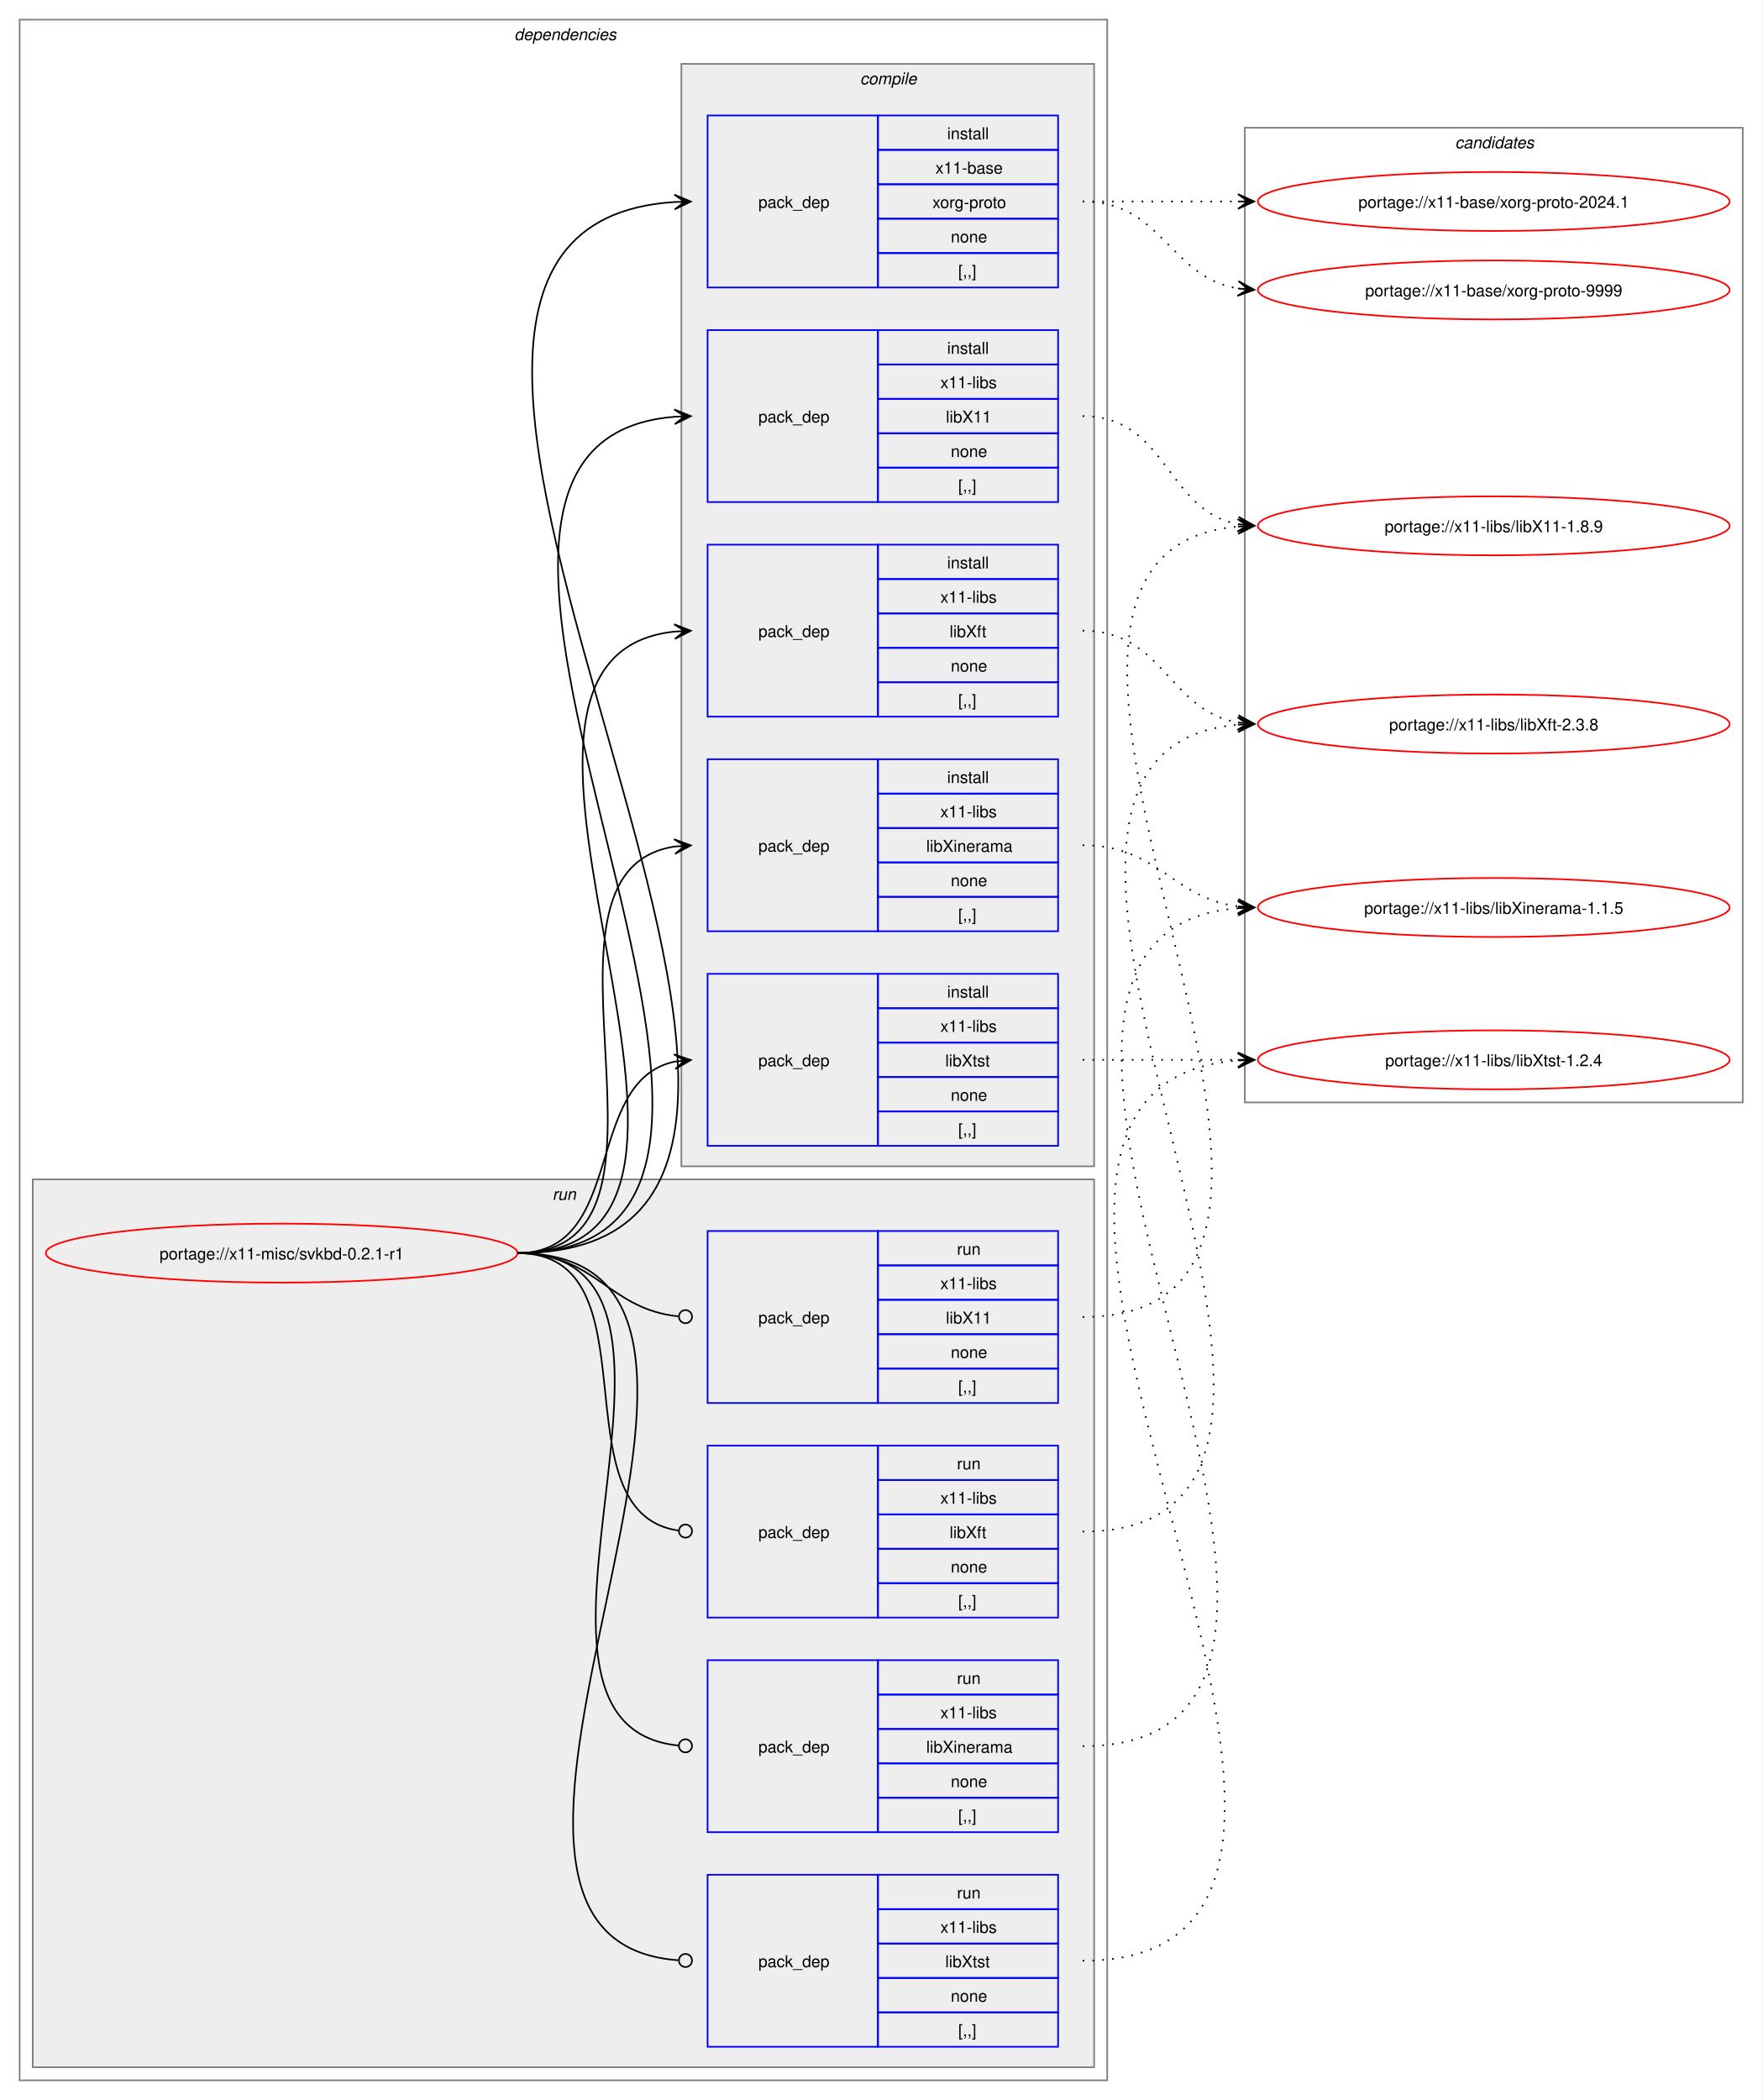
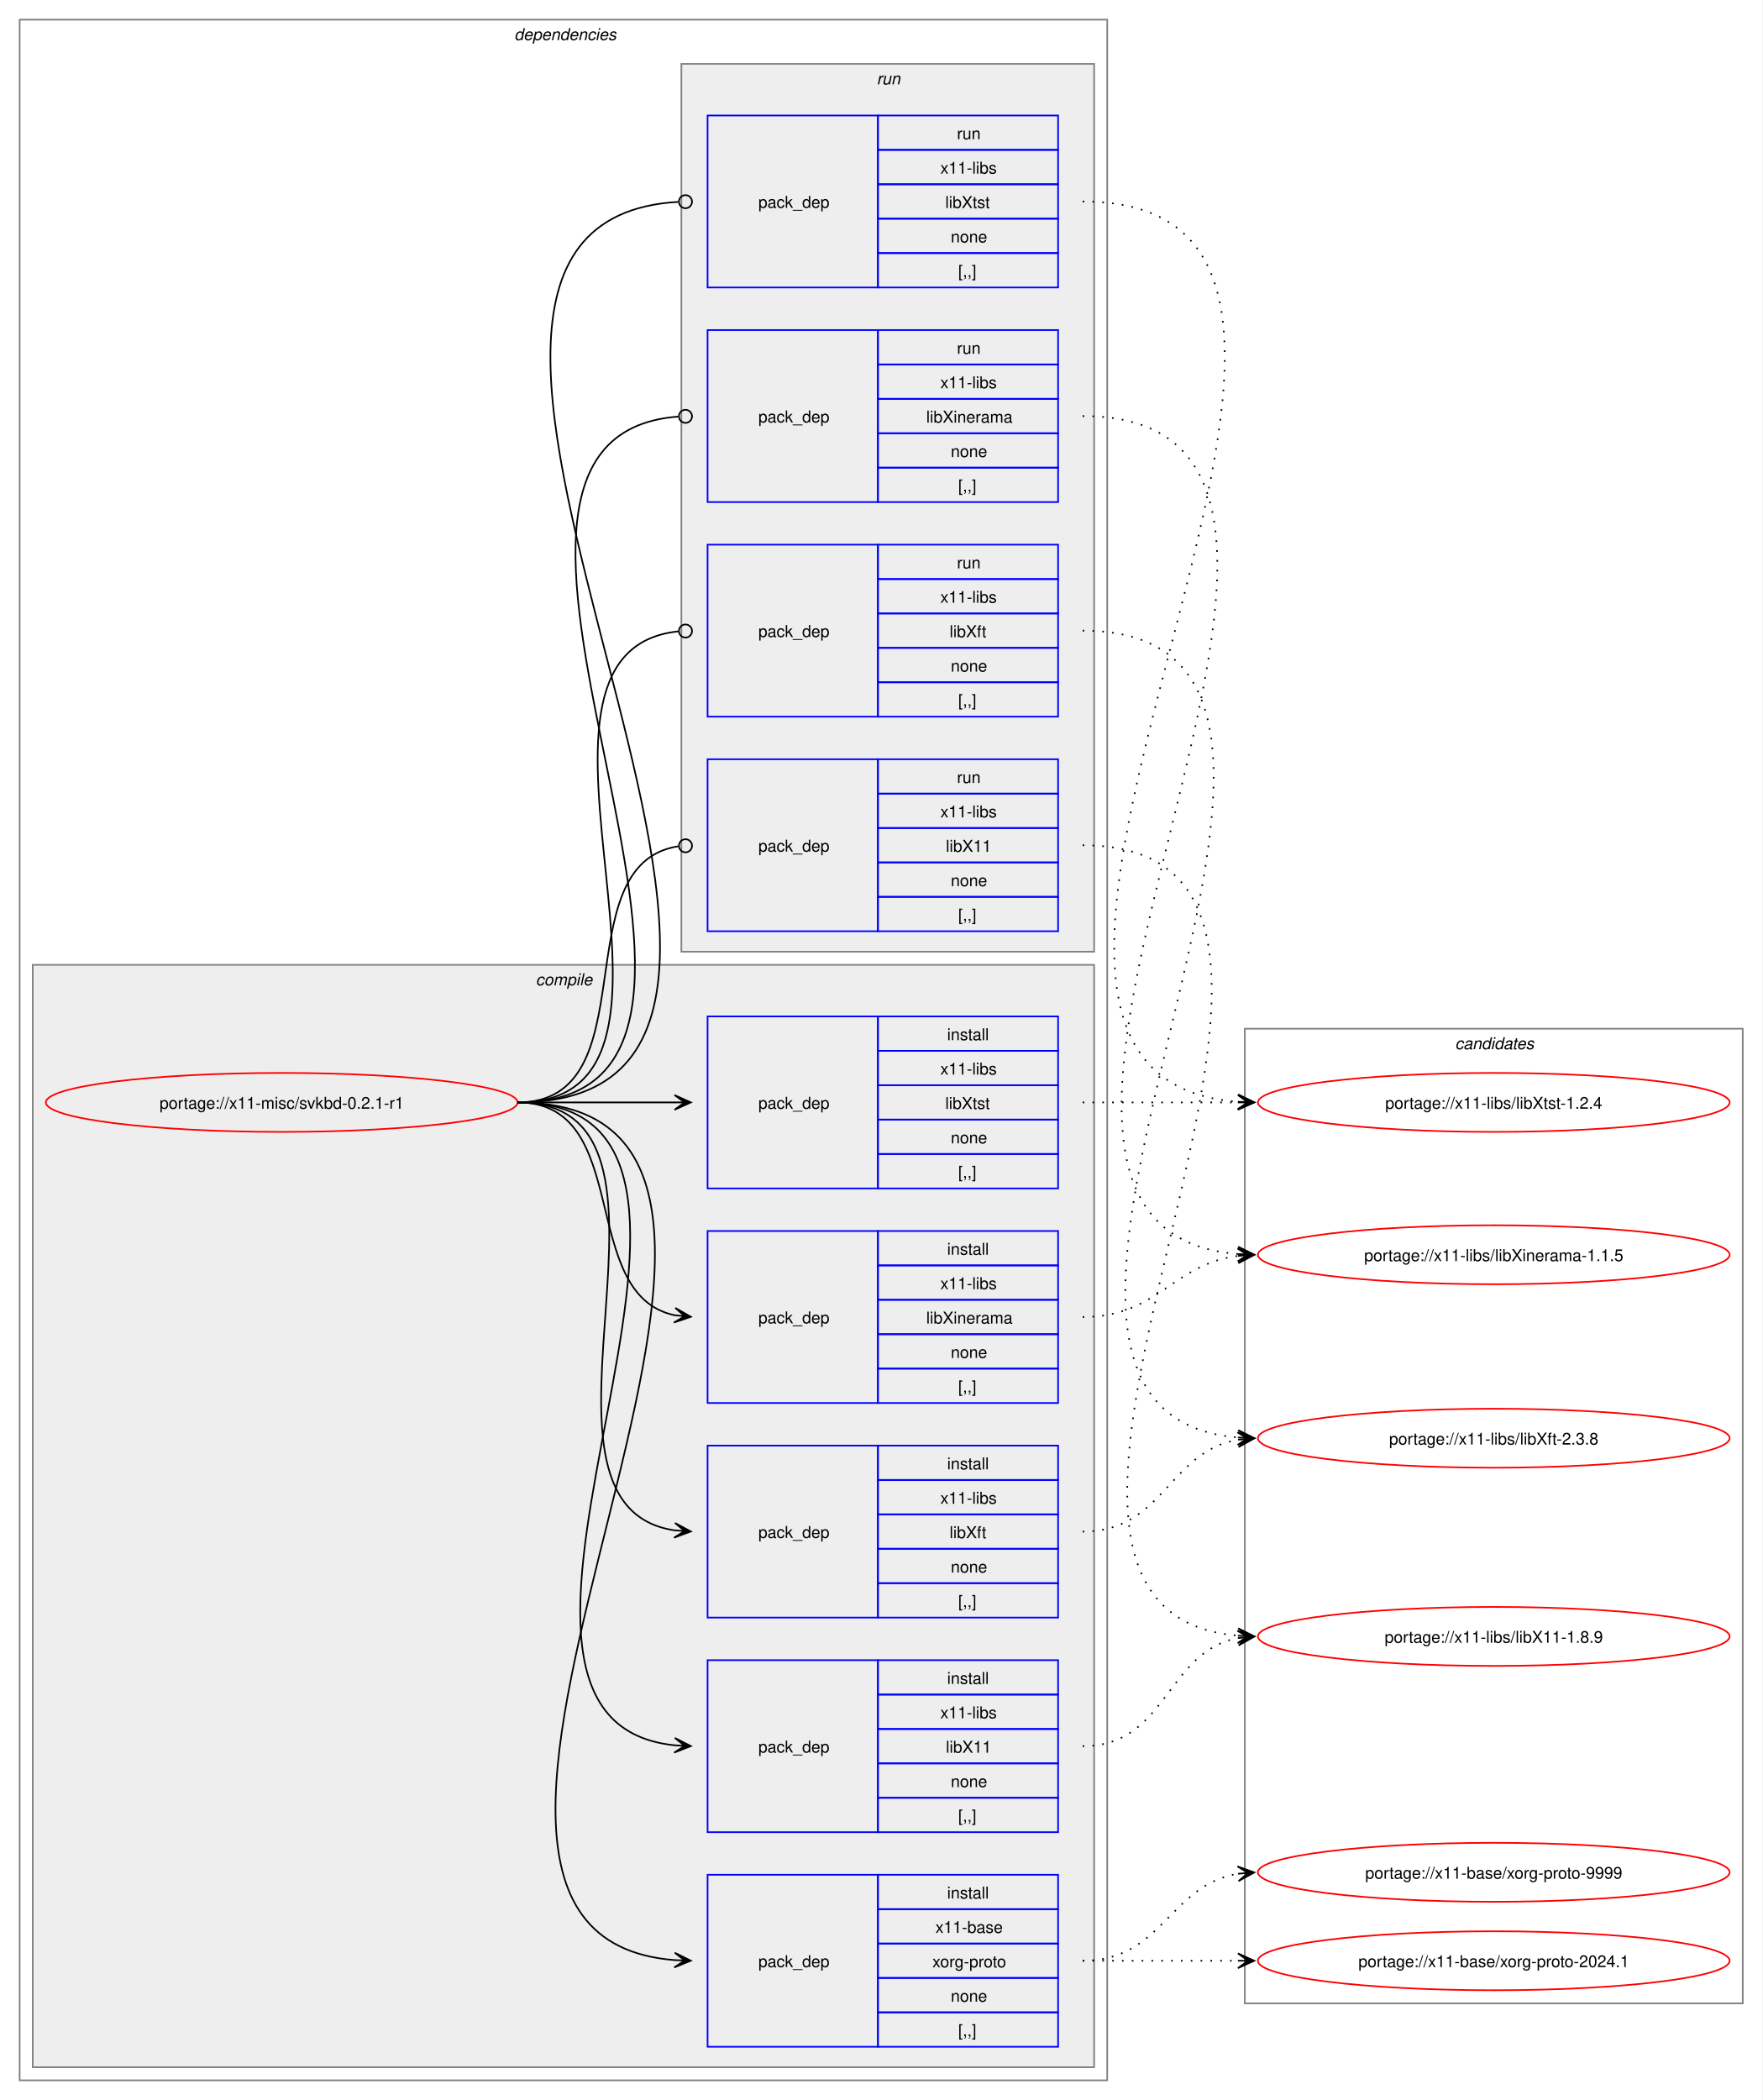
<svg xmlns="http://www.w3.org/2000/svg" xmlns:xlink="http://www.w3.org/1999/xlink" width="1076pt" height="1282pt" viewBox="0.00 0.00 1076.00 1282.00">
  <g id="graph0" class="graph" transform="scale(1 1) rotate(0) translate(4 1278)">
    <polygon fill="white" stroke="none" points="-4,4 -4,-1278 1072,-1278 1072,4 -4,4" />
    <g id="clust2" class="cluster">
      <polygon fill="none" stroke="gray" points="8,-8 8,-1266 672,-1266 672,-8 8,-8" />
      <text text-anchor="start" x="310" y="-1253.5" font-family="Helvetica,sans-Serif" font-style="italic" font-size="10.00">dependencies</text>
    </g>
+     <g id="clust3" class="cluster">
+       <polygon fill="#eeeeee" stroke="gray" points="16,-16 16,-689 664,-689 664,-16 16,-16" />
+       <text text-anchor="start" x="323.12" y="-676.5" font-family="Helvetica,sans-Serif" font-style="italic" font-size="10.00">compile</text>
+     </g>
    <g id="clust10" class="cluster">
-       <polygon fill="#eeeeee" stroke="gray" points="16,-16 16,-558 664,-558 664,-16 16,-16" />
-       <text text-anchor="start" x="333.25" y="-545.5" font-family="Helvetica,sans-Serif" font-style="italic" font-size="10.00">run</text>
-     </g>
-     <g id="clust3" class="cluster">
-       <polygon fill="#eeeeee" stroke="gray" points="412,-566 412,-1239 664,-1239 664,-566 412,-566" />
-       <text text-anchor="start" x="521.12" y="-1226.5" font-family="Helvetica,sans-Serif" font-style="italic" font-size="10.00">compile</text>
+       <polygon fill="#eeeeee" stroke="gray" points="412,-697 412,-1239 664,-1239 664,-697 412,-697" />
+       <text text-anchor="start" x="531.25" y="-1226.5" font-family="Helvetica,sans-Serif" font-style="italic" font-size="10.00">run</text>
    </g>
    <g id="clust15" class="cluster">
-       <polygon fill="none" stroke="gray" points="756,-605 756,-1200 1060,-1200 1060,-605 756,-605" />
-       <text text-anchor="start" x="884.38" y="-1187.5" font-family="Helvetica,sans-Serif" font-style="italic" font-size="10.00">candidates</text>
+       <polygon fill="none" stroke="gray" points="756,-55 756,-650 1060,-650 1060,-55 756,-55" />
+       <text text-anchor="start" x="884.38" y="-637.5" font-family="Helvetica,sans-Serif" font-style="italic" font-size="10.00">candidates</text>
    </g>
    <g id="node1" class="node">
      <g id="a_node1">
        <a xlink:href="../x11-misc/svkbd-0.2.1-r1.svg" xlink:title="portage://x11-misc/svkbd-0.2.1-r1">
-           <ellipse fill="none" stroke="red" cx="168" cy="-513" rx="144" ry="18" />
-           <text text-anchor="middle" x="168" y="-509.12" font-family="Helvetica,sans-Serif" font-size="10.00">portage://x11-misc/svkbd-0.2.1-r1</text>
+           <ellipse fill="none" stroke="red" cx="168" cy="-605" rx="144" ry="18" />
+           <text text-anchor="middle" x="168" y="-601.12" font-family="Helvetica,sans-Serif" font-size="10.00">portage://x11-misc/svkbd-0.2.1-r1</text>
        </a>
      </g>
    </g>
    <g id="node2" class="node">
-       <polygon fill="none" stroke="blue" points="428,-1102.5 428,-1207.5 532,-1207.5 532,-1102.5 428,-1102.5" />
-       <text text-anchor="start" x="459" y="-1151.12" font-family="Helvetica,sans-Serif" font-size="10.00">pack_dep</text>
-       <polygon fill="none" stroke="blue" points="532,-1186.5 532,-1207.5 642,-1207.5 642,-1186.5 532,-1186.5" />
-       <text text-anchor="start" x="574.25" y="-1193" font-family="Helvetica,sans-Serif" font-size="10.00">install</text>
-       <polygon fill="none" stroke="blue" points="532,-1165.5 532,-1186.5 642,-1186.5 642,-1165.5 532,-1165.5" />
-       <text text-anchor="start" x="567.12" y="-1172" font-family="Helvetica,sans-Serif" font-size="10.00">x11-base</text>
-       <polygon fill="none" stroke="blue" points="532,-1144.5 532,-1165.5 642,-1165.5 642,-1144.5 532,-1144.5" />
-       <text text-anchor="start" x="565.25" y="-1151" font-family="Helvetica,sans-Serif" font-size="10.00">xorg-proto</text>
-       <polygon fill="none" stroke="blue" points="532,-1123.5 532,-1144.5 642,-1144.5 642,-1123.5 532,-1123.5" />
-       <text text-anchor="start" x="576.5" y="-1130" font-family="Helvetica,sans-Serif" font-size="10.00">none</text>
-       <polygon fill="none" stroke="blue" points="532,-1102.5 532,-1123.5 642,-1123.5 642,-1102.5 532,-1102.5" />
-       <text text-anchor="start" x="581" y="-1109" font-family="Helvetica,sans-Serif" font-size="10.00">[,,]</text>
+       <polygon fill="none" stroke="blue" points="428,-28.5 428,-133.5 532,-133.5 532,-28.5 428,-28.5" />
+       <text text-anchor="start" x="459" y="-77.12" font-family="Helvetica,sans-Serif" font-size="10.00">pack_dep</text>
+       <polygon fill="none" stroke="blue" points="532,-112.5 532,-133.5 642,-133.5 642,-112.5 532,-112.5" />
+       <text text-anchor="start" x="574.25" y="-119" font-family="Helvetica,sans-Serif" font-size="10.00">install</text>
+       <polygon fill="none" stroke="blue" points="532,-91.5 532,-112.5 642,-112.5 642,-91.5 532,-91.5" />
+       <text text-anchor="start" x="567.12" y="-98" font-family="Helvetica,sans-Serif" font-size="10.00">x11-base</text>
+       <polygon fill="none" stroke="blue" points="532,-70.5 532,-91.5 642,-91.5 642,-70.5 532,-70.5" />
+       <text text-anchor="start" x="565.25" y="-77" font-family="Helvetica,sans-Serif" font-size="10.00">xorg-proto</text>
+       <polygon fill="none" stroke="blue" points="532,-49.5 532,-70.5 642,-70.5 642,-49.5 532,-49.5" />
+       <text text-anchor="start" x="576.5" y="-56" font-family="Helvetica,sans-Serif" font-size="10.00">none</text>
+       <polygon fill="none" stroke="blue" points="532,-28.5 532,-49.5 642,-49.5 642,-28.5 532,-28.5" />
+       <text text-anchor="start" x="581" y="-35" font-family="Helvetica,sans-Serif" font-size="10.00">[,,]</text>
    </g>
    <g id="edge1" class="edge">
-       <path fill="none" stroke="black" d="M312,-513C597.46,-513 142.03,-1138.18 407.95,-1154.67" />
-       <polygon fill="black" stroke="black" points="417.78,-1154.96 407.65,-1159.16 414,-1154.85 407.79,-1154.66 407.79,-1154.66 407.79,-1154.66 414,-1154.85 407.92,-1150.17 417.78,-1154.96" />
+       <path fill="none" stroke="black" d="M312,-605C545.86,-605 193.02,-97.75 407.98,-81.4" />
+       <polygon fill="black" stroke="black" points="417.78,-81.04 407.95,-85.91 414,-81.18 407.79,-81.41 407.79,-81.41 407.79,-81.41 414,-81.18 407.62,-76.91 417.78,-81.04" />
    </g>
    <g id="node3" class="node">
-       <polygon fill="none" stroke="blue" points="428,-971.5 428,-1076.5 532,-1076.5 532,-971.5 428,-971.5" />
-       <text text-anchor="start" x="459" y="-1020.12" font-family="Helvetica,sans-Serif" font-size="10.00">pack_dep</text>
-       <polygon fill="none" stroke="blue" points="532,-1055.5 532,-1076.5 642,-1076.5 642,-1055.5 532,-1055.5" />
-       <text text-anchor="start" x="574.25" y="-1062" font-family="Helvetica,sans-Serif" font-size="10.00">install</text>
-       <polygon fill="none" stroke="blue" points="532,-1034.5 532,-1055.5 642,-1055.5 642,-1034.5 532,-1034.5" />
-       <text text-anchor="start" x="570.12" y="-1041" font-family="Helvetica,sans-Serif" font-size="10.00">x11-libs</text>
-       <polygon fill="none" stroke="blue" points="532,-1013.5 532,-1034.5 642,-1034.5 642,-1013.5 532,-1013.5" />
-       <text text-anchor="start" x="573.5" y="-1020" font-family="Helvetica,sans-Serif" font-size="10.00">libX11</text>
-       <polygon fill="none" stroke="blue" points="532,-992.5 532,-1013.5 642,-1013.5 642,-992.5 532,-992.5" />
-       <text text-anchor="start" x="576.5" y="-999" font-family="Helvetica,sans-Serif" font-size="10.00">none</text>
-       <polygon fill="none" stroke="blue" points="532,-971.5 532,-992.5 642,-992.5 642,-971.5 532,-971.5" />
-       <text text-anchor="start" x="581" y="-978" font-family="Helvetica,sans-Serif" font-size="10.00">[,,]</text>
+       <polygon fill="none" stroke="blue" points="428,-159.5 428,-264.5 532,-264.5 532,-159.5 428,-159.5" />
+       <text text-anchor="start" x="459" y="-208.12" font-family="Helvetica,sans-Serif" font-size="10.00">pack_dep</text>
+       <polygon fill="none" stroke="blue" points="532,-243.5 532,-264.5 642,-264.5 642,-243.5 532,-243.5" />
+       <text text-anchor="start" x="574.25" y="-250" font-family="Helvetica,sans-Serif" font-size="10.00">install</text>
+       <polygon fill="none" stroke="blue" points="532,-222.5 532,-243.5 642,-243.5 642,-222.5 532,-222.5" />
+       <text text-anchor="start" x="570.12" y="-229" font-family="Helvetica,sans-Serif" font-size="10.00">x11-libs</text>
+       <polygon fill="none" stroke="blue" points="532,-201.5 532,-222.5 642,-222.5 642,-201.5 532,-201.5" />
+       <text text-anchor="start" x="573.5" y="-208" font-family="Helvetica,sans-Serif" font-size="10.00">libX11</text>
+       <polygon fill="none" stroke="blue" points="532,-180.5 532,-201.5 642,-201.5 642,-180.5 532,-180.5" />
+       <text text-anchor="start" x="576.5" y="-187" font-family="Helvetica,sans-Serif" font-size="10.00">none</text>
+       <polygon fill="none" stroke="blue" points="532,-159.5 532,-180.5 642,-180.5 642,-159.5 532,-159.5" />
+       <text text-anchor="start" x="581" y="-166" font-family="Helvetica,sans-Serif" font-size="10.00">[,,]</text>
    </g>
    <g id="edge2" class="edge">
-       <path fill="none" stroke="black" d="M312,-513C540.18,-513 198.66,-1007.17 407.93,-1023.58" />
-       <polygon fill="black" stroke="black" points="417.78,-1023.95 407.62,-1028.07 414,-1023.81 407.79,-1023.58 407.79,-1023.58 407.79,-1023.58 414,-1023.81 407.96,-1019.08 417.78,-1023.95" />
+       <path fill="none" stroke="black" d="M312,-605C489.14,-605 248.73,-228.71 407.93,-212.54" />
+       <polygon fill="black" stroke="black" points="417.78,-212.06 408.01,-217.04 414.01,-212.24 407.79,-212.54 407.79,-212.54 407.79,-212.54 414.01,-212.24 407.58,-208.05 417.78,-212.06" />
    </g>
    <g id="node4" class="node">
+       <polygon fill="none" stroke="blue" points="428,-290.5 428,-395.5 532,-395.5 532,-290.5 428,-290.5" />
+       <text text-anchor="start" x="459" y="-339.12" font-family="Helvetica,sans-Serif" font-size="10.00">pack_dep</text>
+       <polygon fill="none" stroke="blue" points="532,-374.5 532,-395.5 642,-395.5 642,-374.5 532,-374.5" />
+       <text text-anchor="start" x="574.25" y="-381" font-family="Helvetica,sans-Serif" font-size="10.00">install</text>
+       <polygon fill="none" stroke="blue" points="532,-353.5 532,-374.5 642,-374.5 642,-353.5 532,-353.5" />
+       <text text-anchor="start" x="570.12" y="-360" font-family="Helvetica,sans-Serif" font-size="10.00">x11-libs</text>
+       <polygon fill="none" stroke="blue" points="532,-332.5 532,-353.5 642,-353.5 642,-332.5 532,-332.5" />
+       <text text-anchor="start" x="575.75" y="-339" font-family="Helvetica,sans-Serif" font-size="10.00">libXft</text>
+       <polygon fill="none" stroke="blue" points="532,-311.5 532,-332.5 642,-332.5 642,-311.5 532,-311.5" />
+       <text text-anchor="start" x="576.5" y="-318" font-family="Helvetica,sans-Serif" font-size="10.00">none</text>
+       <polygon fill="none" stroke="blue" points="532,-290.5 532,-311.5 642,-311.5 642,-290.5 532,-290.5" />
+       <text text-anchor="start" x="581" y="-297" font-family="Helvetica,sans-Serif" font-size="10.00">[,,]</text>
+     </g>
+     <g id="edge3" class="edge">
+       <path fill="none" stroke="black" d="M312,-605C433.85,-605 301.99,-359.12 407.98,-343.75" />
+       <polygon fill="black" stroke="black" points="417.78,-343.08 408.11,-348.25 414.01,-343.34 407.81,-343.76 407.81,-343.76 407.81,-343.76 414.01,-343.34 407.5,-339.27 417.78,-343.08" />
+     </g>
+     <g id="node5" class="node">
+       <polygon fill="none" stroke="blue" points="428,-421.5 428,-526.5 532,-526.5 532,-421.5 428,-421.5" />
+       <text text-anchor="start" x="459" y="-470.12" font-family="Helvetica,sans-Serif" font-size="10.00">pack_dep</text>
+       <polygon fill="none" stroke="blue" points="532,-505.5 532,-526.5 642,-526.5 642,-505.5 532,-505.5" />
+       <text text-anchor="start" x="574.25" y="-512" font-family="Helvetica,sans-Serif" font-size="10.00">install</text>
+       <polygon fill="none" stroke="blue" points="532,-484.5 532,-505.5 642,-505.5 642,-484.5 532,-484.5" />
+       <text text-anchor="start" x="570.12" y="-491" font-family="Helvetica,sans-Serif" font-size="10.00">x11-libs</text>
+       <polygon fill="none" stroke="blue" points="532,-463.5 532,-484.5 642,-484.5 642,-463.5 532,-463.5" />
+       <text text-anchor="start" x="561.5" y="-470" font-family="Helvetica,sans-Serif" font-size="10.00">libXinerama</text>
+       <polygon fill="none" stroke="blue" points="532,-442.5 532,-463.5 642,-463.5 642,-442.5 532,-442.5" />
+       <text text-anchor="start" x="576.5" y="-449" font-family="Helvetica,sans-Serif" font-size="10.00">none</text>
+       <polygon fill="none" stroke="blue" points="532,-421.5 532,-442.5 642,-442.5 642,-421.5 532,-421.5" />
+       <text text-anchor="start" x="581" y="-428" font-family="Helvetica,sans-Serif" font-size="10.00">[,,]</text>
+     </g>
+     <g id="edge4" class="edge">
+       <path fill="none" stroke="black" d="M312,-605C383.21,-605 348.07,-487.45 408.06,-475.05" />
+       <polygon fill="black" stroke="black" points="417.79,-474.12 408.27,-479.56 414.02,-474.48 407.83,-475.08 407.83,-475.08 407.83,-475.08 414.02,-474.48 407.4,-470.6 417.79,-474.12" />
+     </g>
+     <g id="node6" class="node">
+       <polygon fill="none" stroke="blue" points="428,-552.5 428,-657.5 532,-657.5 532,-552.5 428,-552.5" />
+       <text text-anchor="start" x="459" y="-601.12" font-family="Helvetica,sans-Serif" font-size="10.00">pack_dep</text>
+       <polygon fill="none" stroke="blue" points="532,-636.5 532,-657.5 642,-657.5 642,-636.5 532,-636.5" />
+       <text text-anchor="start" x="574.25" y="-643" font-family="Helvetica,sans-Serif" font-size="10.00">install</text>
+       <polygon fill="none" stroke="blue" points="532,-615.5 532,-636.5 642,-636.5 642,-615.5 532,-615.5" />
+       <text text-anchor="start" x="570.12" y="-622" font-family="Helvetica,sans-Serif" font-size="10.00">x11-libs</text>
+       <polygon fill="none" stroke="blue" points="532,-594.5 532,-615.5 642,-615.5 642,-594.5 532,-594.5" />
+       <text text-anchor="start" x="573.12" y="-601" font-family="Helvetica,sans-Serif" font-size="10.00">libXtst</text>
+       <polygon fill="none" stroke="blue" points="532,-573.5 532,-594.5 642,-594.5 642,-573.5 532,-573.5" />
+       <text text-anchor="start" x="576.5" y="-580" font-family="Helvetica,sans-Serif" font-size="10.00">none</text>
+       <polygon fill="none" stroke="blue" points="532,-552.5 532,-573.5 642,-573.5 642,-552.5 532,-552.5" />
+       <text text-anchor="start" x="581" y="-559" font-family="Helvetica,sans-Serif" font-size="10.00">[,,]</text>
+     </g>
+     <g id="edge5" class="edge">
+       <path fill="none" stroke="black" d="M312,-605C355.65,-605 369.25,-605 407.98,-605" />
+       <polygon fill="black" stroke="black" points="417.78,-605 407.78,-609.5 414,-605 407.78,-605 407.78,-605 407.78,-605 414,-605 407.78,-600.5 417.78,-605" />
+     </g>
+     <g id="node7" class="node">
+       <polygon fill="none" stroke="blue" points="428,-709.5 428,-814.5 532,-814.5 532,-709.5 428,-709.5" />
+       <text text-anchor="start" x="459" y="-758.12" font-family="Helvetica,sans-Serif" font-size="10.00">pack_dep</text>
+       <polygon fill="none" stroke="blue" points="532,-793.5 532,-814.5 642,-814.5 642,-793.5 532,-793.5" />
+       <text text-anchor="start" x="580.25" y="-800" font-family="Helvetica,sans-Serif" font-size="10.00">run</text>
+       <polygon fill="none" stroke="blue" points="532,-772.5 532,-793.5 642,-793.5 642,-772.5 532,-772.5" />
+       <text text-anchor="start" x="570.12" y="-779" font-family="Helvetica,sans-Serif" font-size="10.00">x11-libs</text>
+       <polygon fill="none" stroke="blue" points="532,-751.5 532,-772.5 642,-772.5 642,-751.5 532,-751.5" />
+       <text text-anchor="start" x="573.5" y="-758" font-family="Helvetica,sans-Serif" font-size="10.00">libX11</text>
+       <polygon fill="none" stroke="blue" points="532,-730.5 532,-751.5 642,-751.5 642,-730.5 532,-730.5" />
+       <text text-anchor="start" x="576.5" y="-737" font-family="Helvetica,sans-Serif" font-size="10.00">none</text>
+       <polygon fill="none" stroke="blue" points="532,-709.5 532,-730.5 642,-730.5 642,-709.5 532,-709.5" />
+       <text text-anchor="start" x="581" y="-716" font-family="Helvetica,sans-Serif" font-size="10.00">[,,]</text>
+     </g>
+     <g id="edge6" class="edge">
+       <path fill="none" stroke="black" d="M312,-605C393.31,-605 338.95,-750.56 410.19,-761.37" />
+       <ellipse fill="none" stroke="black" cx="414.51" cy="-761.68" rx="4" ry="4" />
+     </g>
+     <g id="node8" class="node">
      <polygon fill="none" stroke="blue" points="428,-840.5 428,-945.5 532,-945.5 532,-840.5 428,-840.5" />
      <text text-anchor="start" x="459" y="-889.12" font-family="Helvetica,sans-Serif" font-size="10.00">pack_dep</text>
      <polygon fill="none" stroke="blue" points="532,-924.5 532,-945.5 642,-945.5 642,-924.5 532,-924.5" />
-       <text text-anchor="start" x="574.25" y="-931" font-family="Helvetica,sans-Serif" font-size="10.00">install</text>
+       <text text-anchor="start" x="580.25" y="-931" font-family="Helvetica,sans-Serif" font-size="10.00">run</text>
      <polygon fill="none" stroke="blue" points="532,-903.5 532,-924.5 642,-924.5 642,-903.5 532,-903.5" />
      <text text-anchor="start" x="570.12" y="-910" font-family="Helvetica,sans-Serif" font-size="10.00">x11-libs</text>
      <polygon fill="none" stroke="blue" points="532,-882.5 532,-903.5 642,-903.5 642,-882.5 532,-882.5" />
      <text text-anchor="start" x="575.75" y="-889" font-family="Helvetica,sans-Serif" font-size="10.00">libXft</text>
      <polygon fill="none" stroke="blue" points="532,-861.5 532,-882.5 642,-882.5 642,-861.5 532,-861.5" />
      <text text-anchor="start" x="576.5" y="-868" font-family="Helvetica,sans-Serif" font-size="10.00">none</text>
      <polygon fill="none" stroke="blue" points="532,-840.5 532,-861.5 642,-861.5 642,-840.5 532,-840.5" />
      <text text-anchor="start" x="581" y="-847" font-family="Helvetica,sans-Serif" font-size="10.00">[,,]</text>
    </g>
-     <g id="edge3" class="edge">
-       <path fill="none" stroke="black" d="M312,-513C483.52,-513 254.29,-876.12 407.8,-892.43" />
-       <polygon fill="black" stroke="black" points="417.78,-892.94 407.57,-896.93 414.01,-892.75 407.8,-892.43 407.8,-892.43 407.8,-892.43 414.01,-892.75 408.02,-887.94 417.78,-892.94" />
-     </g>
-     <g id="node5" class="node">
-       <polygon fill="none" stroke="blue" points="428,-709.5 428,-814.5 532,-814.5 532,-709.5 428,-709.5" />
-       <text text-anchor="start" x="459" y="-758.12" font-family="Helvetica,sans-Serif" font-size="10.00">pack_dep</text>
-       <polygon fill="none" stroke="blue" points="532,-793.5 532,-814.5 642,-814.5 642,-793.5 532,-793.5" />
-       <text text-anchor="start" x="574.25" y="-800" font-family="Helvetica,sans-Serif" font-size="10.00">install</text>
-       <polygon fill="none" stroke="blue" points="532,-772.5 532,-793.5 642,-793.5 642,-772.5 532,-772.5" />
-       <text text-anchor="start" x="570.12" y="-779" font-family="Helvetica,sans-Serif" font-size="10.00">x11-libs</text>
-       <polygon fill="none" stroke="blue" points="532,-751.5 532,-772.5 642,-772.5 642,-751.5 532,-751.5" />
-       <text text-anchor="start" x="561.5" y="-758" font-family="Helvetica,sans-Serif" font-size="10.00">libXinerama</text>
-       <polygon fill="none" stroke="blue" points="532,-730.5 532,-751.5 642,-751.5 642,-730.5 532,-730.5" />
-       <text text-anchor="start" x="576.5" y="-737" font-family="Helvetica,sans-Serif" font-size="10.00">none</text>
-       <polygon fill="none" stroke="blue" points="532,-709.5 532,-730.5 642,-730.5 642,-709.5 532,-709.5" />
-       <text text-anchor="start" x="581" y="-716" font-family="Helvetica,sans-Serif" font-size="10.00">[,,]</text>
-     </g>
-     <g id="edge4" class="edge">
-       <path fill="none" stroke="black" d="M312,-513C428.45,-513 307.16,-745.74 407.82,-761.19" />
-       <polygon fill="black" stroke="black" points="417.78,-761.91 407.49,-765.68 414.01,-761.64 407.81,-761.19 407.81,-761.19 407.81,-761.19 414.01,-761.64 408.13,-756.71 417.78,-761.91" />
-     </g>
-     <g id="node6" class="node">
-       <polygon fill="none" stroke="blue" points="428,-578.5 428,-683.5 532,-683.5 532,-578.5 428,-578.5" />
-       <text text-anchor="start" x="459" y="-627.12" font-family="Helvetica,sans-Serif" font-size="10.00">pack_dep</text>
-       <polygon fill="none" stroke="blue" points="532,-662.5 532,-683.5 642,-683.5 642,-662.5 532,-662.5" />
-       <text text-anchor="start" x="574.25" y="-669" font-family="Helvetica,sans-Serif" font-size="10.00">install</text>
-       <polygon fill="none" stroke="blue" points="532,-641.5 532,-662.5 642,-662.5 642,-641.5 532,-641.5" />
-       <text text-anchor="start" x="570.12" y="-648" font-family="Helvetica,sans-Serif" font-size="10.00">x11-libs</text>
-       <polygon fill="none" stroke="blue" points="532,-620.5 532,-641.5 642,-641.5 642,-620.5 532,-620.5" />
-       <text text-anchor="start" x="573.12" y="-627" font-family="Helvetica,sans-Serif" font-size="10.00">libXtst</text>
-       <polygon fill="none" stroke="blue" points="532,-599.5 532,-620.5 642,-620.5 642,-599.5 532,-599.5" />
-       <text text-anchor="start" x="576.5" y="-606" font-family="Helvetica,sans-Serif" font-size="10.00">none</text>
-       <polygon fill="none" stroke="blue" points="532,-578.5 532,-599.5 642,-599.5 642,-578.5 532,-578.5" />
-       <text text-anchor="start" x="581" y="-585" font-family="Helvetica,sans-Serif" font-size="10.00">[,,]</text>
-     </g>
-     <g id="edge5" class="edge">
-       <path fill="none" stroke="black" d="M312,-513C378.79,-513 351.79,-618.01 407.95,-629.91" />
-       <polygon fill="black" stroke="black" points="417.79,-630.88 407.39,-634.37 414.02,-630.51 407.84,-629.9 407.84,-629.9 407.84,-629.9 414.02,-630.51 408.28,-625.42 417.79,-630.88" />
-     </g>
-     <g id="node7" class="node">
-       <polygon fill="none" stroke="blue" points="428,-421.5 428,-526.5 532,-526.5 532,-421.5 428,-421.5" />
-       <text text-anchor="start" x="459" y="-470.12" font-family="Helvetica,sans-Serif" font-size="10.00">pack_dep</text>
-       <polygon fill="none" stroke="blue" points="532,-505.5 532,-526.5 642,-526.5 642,-505.5 532,-505.5" />
-       <text text-anchor="start" x="580.25" y="-512" font-family="Helvetica,sans-Serif" font-size="10.00">run</text>
-       <polygon fill="none" stroke="blue" points="532,-484.5 532,-505.5 642,-505.5 642,-484.5 532,-484.5" />
-       <text text-anchor="start" x="570.12" y="-491" font-family="Helvetica,sans-Serif" font-size="10.00">x11-libs</text>
-       <polygon fill="none" stroke="blue" points="532,-463.5 532,-484.5 642,-484.5 642,-463.5 532,-463.5" />
-       <text text-anchor="start" x="573.5" y="-470" font-family="Helvetica,sans-Serif" font-size="10.00">libX11</text>
-       <polygon fill="none" stroke="blue" points="532,-442.5 532,-463.5 642,-463.5 642,-442.5 532,-442.5" />
-       <text text-anchor="start" x="576.5" y="-449" font-family="Helvetica,sans-Serif" font-size="10.00">none</text>
-       <polygon fill="none" stroke="blue" points="532,-421.5 532,-442.5 642,-442.5 642,-421.5 532,-421.5" />
-       <text text-anchor="start" x="581" y="-428" font-family="Helvetica,sans-Serif" font-size="10.00">[,,]</text>
-     </g>
-     <g id="edge6" class="edge">
-       <path fill="none" stroke="black" d="M312,-513C359.45,-513 367.49,-478.72 410.01,-474.44" />
-       <ellipse fill="none" stroke="black" cx="414.51" cy="-474.22" rx="4" ry="4" />
-     </g>
-     <g id="node8" class="node">
-       <polygon fill="none" stroke="blue" points="428,-290.5 428,-395.5 532,-395.5 532,-290.5 428,-290.5" />
-       <text text-anchor="start" x="459" y="-339.12" font-family="Helvetica,sans-Serif" font-size="10.00">pack_dep</text>
-       <polygon fill="none" stroke="blue" points="532,-374.5 532,-395.5 642,-395.5 642,-374.5 532,-374.5" />
-       <text text-anchor="start" x="580.25" y="-381" font-family="Helvetica,sans-Serif" font-size="10.00">run</text>
-       <polygon fill="none" stroke="blue" points="532,-353.5 532,-374.5 642,-374.5 642,-353.5 532,-353.5" />
-       <text text-anchor="start" x="570.12" y="-360" font-family="Helvetica,sans-Serif" font-size="10.00">x11-libs</text>
-       <polygon fill="none" stroke="blue" points="532,-332.5 532,-353.5 642,-353.5 642,-332.5 532,-332.5" />
-       <text text-anchor="start" x="575.75" y="-339" font-family="Helvetica,sans-Serif" font-size="10.00">libXft</text>
-       <polygon fill="none" stroke="blue" points="532,-311.5 532,-332.5 642,-332.5 642,-311.5 532,-311.5" />
-       <text text-anchor="start" x="576.5" y="-318" font-family="Helvetica,sans-Serif" font-size="10.00">none</text>
-       <polygon fill="none" stroke="blue" points="532,-290.5 532,-311.5 642,-311.5 642,-290.5 532,-290.5" />
-       <text text-anchor="start" x="581" y="-297" font-family="Helvetica,sans-Serif" font-size="10.00">[,,]</text>
-     </g>
    <g id="edge7" class="edge">
-       <path fill="none" stroke="black" d="M312,-513C398.14,-513 334.56,-354.74 410.17,-343.62" />
-       <ellipse fill="none" stroke="black" cx="414.51" cy="-343.31" rx="4" ry="4" />
+       <path fill="none" stroke="black" d="M312,-605C445.48,-605 289.76,-880.21 410.25,-892.57" />
+       <ellipse fill="none" stroke="black" cx="414.51" cy="-892.78" rx="4" ry="4" />
    </g>
    <g id="node9" class="node">
-       <polygon fill="none" stroke="blue" points="428,-159.5 428,-264.5 532,-264.5 532,-159.5 428,-159.5" />
-       <text text-anchor="start" x="459" y="-208.12" font-family="Helvetica,sans-Serif" font-size="10.00">pack_dep</text>
-       <polygon fill="none" stroke="blue" points="532,-243.5 532,-264.5 642,-264.5 642,-243.5 532,-243.5" />
-       <text text-anchor="start" x="580.25" y="-250" font-family="Helvetica,sans-Serif" font-size="10.00">run</text>
-       <polygon fill="none" stroke="blue" points="532,-222.5 532,-243.5 642,-243.5 642,-222.5 532,-222.5" />
-       <text text-anchor="start" x="570.12" y="-229" font-family="Helvetica,sans-Serif" font-size="10.00">x11-libs</text>
-       <polygon fill="none" stroke="blue" points="532,-201.5 532,-222.5 642,-222.5 642,-201.5 532,-201.5" />
-       <text text-anchor="start" x="561.5" y="-208" font-family="Helvetica,sans-Serif" font-size="10.00">libXinerama</text>
-       <polygon fill="none" stroke="blue" points="532,-180.5 532,-201.5 642,-201.5 642,-180.5 532,-180.5" />
-       <text text-anchor="start" x="576.5" y="-187" font-family="Helvetica,sans-Serif" font-size="10.00">none</text>
-       <polygon fill="none" stroke="blue" points="532,-159.5 532,-180.5 642,-180.5 642,-159.5 532,-159.5" />
-       <text text-anchor="start" x="581" y="-166" font-family="Helvetica,sans-Serif" font-size="10.00">[,,]</text>
+       <polygon fill="none" stroke="blue" points="428,-971.5 428,-1076.5 532,-1076.5 532,-971.5 428,-971.5" />
+       <text text-anchor="start" x="459" y="-1020.12" font-family="Helvetica,sans-Serif" font-size="10.00">pack_dep</text>
+       <polygon fill="none" stroke="blue" points="532,-1055.5 532,-1076.5 642,-1076.5 642,-1055.5 532,-1055.5" />
+       <text text-anchor="start" x="580.25" y="-1062" font-family="Helvetica,sans-Serif" font-size="10.00">run</text>
+       <polygon fill="none" stroke="blue" points="532,-1034.5 532,-1055.5 642,-1055.5 642,-1034.5 532,-1034.5" />
+       <text text-anchor="start" x="570.12" y="-1041" font-family="Helvetica,sans-Serif" font-size="10.00">x11-libs</text>
+       <polygon fill="none" stroke="blue" points="532,-1013.5 532,-1034.5 642,-1034.5 642,-1013.5 532,-1013.5" />
+       <text text-anchor="start" x="561.5" y="-1020" font-family="Helvetica,sans-Serif" font-size="10.00">libXinerama</text>
+       <polygon fill="none" stroke="blue" points="532,-992.5 532,-1013.5 642,-1013.5 642,-992.5 532,-992.5" />
+       <text text-anchor="start" x="576.5" y="-999" font-family="Helvetica,sans-Serif" font-size="10.00">none</text>
+       <polygon fill="none" stroke="blue" points="532,-971.5 532,-992.5 642,-992.5 642,-971.5 532,-971.5" />
+       <text text-anchor="start" x="581" y="-978" font-family="Helvetica,sans-Serif" font-size="10.00">[,,]</text>
    </g>
    <g id="edge8" class="edge">
-       <path fill="none" stroke="black" d="M312,-513C450.93,-513 284.48,-224.79 410.28,-212.41" />
-       <ellipse fill="none" stroke="black" cx="414.5" cy="-212.21" rx="4" ry="4" />
+       <path fill="none" stroke="black" d="M312,-605C501.1,-605 235.62,-1010.61 410.07,-1023.68" />
+       <ellipse fill="none" stroke="black" cx="414.5" cy="-1023.84" rx="4" ry="4" />
    </g>
    <g id="node10" class="node">
-       <polygon fill="none" stroke="blue" points="428,-28.5 428,-133.5 532,-133.5 532,-28.5 428,-28.5" />
-       <text text-anchor="start" x="459" y="-77.12" font-family="Helvetica,sans-Serif" font-size="10.00">pack_dep</text>
-       <polygon fill="none" stroke="blue" points="532,-112.5 532,-133.5 642,-133.5 642,-112.5 532,-112.5" />
-       <text text-anchor="start" x="580.25" y="-119" font-family="Helvetica,sans-Serif" font-size="10.00">run</text>
-       <polygon fill="none" stroke="blue" points="532,-91.5 532,-112.5 642,-112.5 642,-91.5 532,-91.5" />
-       <text text-anchor="start" x="570.12" y="-98" font-family="Helvetica,sans-Serif" font-size="10.00">x11-libs</text>
-       <polygon fill="none" stroke="blue" points="532,-70.5 532,-91.5 642,-91.5 642,-70.5 532,-70.5" />
-       <text text-anchor="start" x="573.12" y="-77" font-family="Helvetica,sans-Serif" font-size="10.00">libXtst</text>
-       <polygon fill="none" stroke="blue" points="532,-49.5 532,-70.5 642,-70.5 642,-49.5 532,-49.5" />
-       <text text-anchor="start" x="576.5" y="-56" font-family="Helvetica,sans-Serif" font-size="10.00">none</text>
-       <polygon fill="none" stroke="blue" points="532,-28.5 532,-49.5 642,-49.5 642,-28.5 532,-28.5" />
-       <text text-anchor="start" x="581" y="-35" font-family="Helvetica,sans-Serif" font-size="10.00">[,,]</text>
+       <polygon fill="none" stroke="blue" points="428,-1102.5 428,-1207.5 532,-1207.5 532,-1102.5 428,-1102.5" />
+       <text text-anchor="start" x="459" y="-1151.12" font-family="Helvetica,sans-Serif" font-size="10.00">pack_dep</text>
+       <polygon fill="none" stroke="blue" points="532,-1186.5 532,-1207.5 642,-1207.5 642,-1186.5 532,-1186.5" />
+       <text text-anchor="start" x="580.25" y="-1193" font-family="Helvetica,sans-Serif" font-size="10.00">run</text>
+       <polygon fill="none" stroke="blue" points="532,-1165.5 532,-1186.5 642,-1186.5 642,-1165.5 532,-1165.5" />
+       <text text-anchor="start" x="570.12" y="-1172" font-family="Helvetica,sans-Serif" font-size="10.00">x11-libs</text>
+       <polygon fill="none" stroke="blue" points="532,-1144.5 532,-1165.5 642,-1165.5 642,-1144.5 532,-1144.5" />
+       <text text-anchor="start" x="573.12" y="-1151" font-family="Helvetica,sans-Serif" font-size="10.00">libXtst</text>
+       <polygon fill="none" stroke="blue" points="532,-1123.5 532,-1144.5 642,-1144.5 642,-1123.5 532,-1123.5" />
+       <text text-anchor="start" x="576.5" y="-1130" font-family="Helvetica,sans-Serif" font-size="10.00">none</text>
+       <polygon fill="none" stroke="blue" points="532,-1102.5 532,-1123.5 642,-1123.5 642,-1102.5 532,-1102.5" />
+       <text text-anchor="start" x="581" y="-1109" font-family="Helvetica,sans-Serif" font-size="10.00">[,,]</text>
    </g>
    <g id="edge9" class="edge">
-       <path fill="none" stroke="black" d="M312,-513C506.71,-513 230.1,-94.39 410.08,-81.31" />
-       <ellipse fill="none" stroke="black" cx="414.5" cy="-81.16" rx="4" ry="4" />
+       <path fill="none" stroke="black" d="M312,-605C557.99,-605 179.42,-1141.65 410.16,-1154.76" />
+       <ellipse fill="none" stroke="black" cx="414.5" cy="-1154.88" rx="4" ry="4" />
    </g>
    <g id="node11" class="node">
      <g id="a_node11">
        <a xlink:href="../x11-base/xorg-proto-9999.svg" xlink:title="portage://x11-base/xorg-proto-9999">
-           <ellipse fill="none" stroke="red" cx="908" cy="-1101" rx="144" ry="18" />
-           <text text-anchor="middle" x="908" y="-1097.12" font-family="Helvetica,sans-Serif" font-size="10.00">portage://x11-base/xorg-proto-9999</text>
+           <ellipse fill="none" stroke="red" cx="908" cy="-135" rx="144" ry="18" />
+           <text text-anchor="middle" x="908" y="-131.12" font-family="Helvetica,sans-Serif" font-size="10.00">portage://x11-base/xorg-proto-9999</text>
        </a>
      </g>
    </g>
    <g id="edge10" class="edge">
-       <path fill="none" stroke="black" stroke-dasharray="1,5" d="M657,-1155C705.95,-1155 709.8,-1108.72 752.05,-1101.85" />
-       <polygon fill="black" stroke="black" points="761.79,-1101.09 752.16,-1106.35 758.01,-1101.39 751.82,-1101.87 751.82,-1101.87 751.82,-1101.87 758.01,-1101.39 751.47,-1097.38 761.79,-1101.09" />
+       <path fill="none" stroke="black" stroke-dasharray="1,5" d="M657,-81C705.95,-81 709.8,-127.28 752.05,-134.15" />
+       <polygon fill="black" stroke="black" points="761.79,-134.91 751.47,-138.62 758.01,-134.61 751.82,-134.13 751.82,-134.13 751.82,-134.13 758.01,-134.61 752.16,-129.65 761.79,-134.91" />
    </g>
    <g id="node12" class="node">
      <g id="a_node12">
        <a xlink:href="../x11-base/xorg-proto-2024.1.svg" xlink:title="portage://x11-base/xorg-proto-2024.1">
-           <ellipse fill="none" stroke="red" cx="908" cy="-1155" rx="144" ry="18" />
-           <text text-anchor="middle" x="908" y="-1151.12" font-family="Helvetica,sans-Serif" font-size="10.00">portage://x11-base/xorg-proto-2024.1</text>
+           <ellipse fill="none" stroke="red" cx="908" cy="-81" rx="144" ry="18" />
+           <text text-anchor="middle" x="908" y="-77.12" font-family="Helvetica,sans-Serif" font-size="10.00">portage://x11-base/xorg-proto-2024.1</text>
        </a>
      </g>
    </g>
    <g id="edge11" class="edge">
-       <path fill="none" stroke="black" stroke-dasharray="1,5" d="M657,-1155C700.25,-1155 713.72,-1155 752.08,-1155" />
-       <polygon fill="black" stroke="black" points="761.78,-1155 751.78,-1159.5 758,-1155 751.78,-1155 751.78,-1155 751.78,-1155 758,-1155 751.78,-1150.5 761.78,-1155" />
+       <path fill="none" stroke="black" stroke-dasharray="1,5" d="M657,-81C700.25,-81 713.72,-81 752.08,-81" />
+       <polygon fill="black" stroke="black" points="761.78,-81 751.78,-85.5 758,-81 751.78,-81 751.78,-81 751.78,-81 758,-81 751.78,-76.5 761.78,-81" />
    </g>
    <g id="node13" class="node">
      <g id="a_node13">
        <a xlink:href="../x11-libs/libX11-1.8.9.svg" xlink:title="portage://x11-libs/libX11-1.8.9">
-           <ellipse fill="none" stroke="red" cx="908" cy="-957" rx="144" ry="18" />
-           <text text-anchor="middle" x="908" y="-953.12" font-family="Helvetica,sans-Serif" font-size="10.00">portage://x11-libs/libX11-1.8.9</text>
+           <ellipse fill="none" stroke="red" cx="908" cy="-279" rx="144" ry="18" />
+           <text text-anchor="middle" x="908" y="-275.12" font-family="Helvetica,sans-Serif" font-size="10.00">portage://x11-libs/libX11-1.8.9</text>
        </a>
      </g>
    </g>
    <g id="edge12" class="edge">
-       <path fill="none" stroke="black" stroke-dasharray="1,5" d="M657,-1024C708.71,-1024 707.74,-966.33 751.83,-958" />
-       <polygon fill="black" stroke="black" points="761.79,-957.11 752.23,-962.48 758.02,-957.45 751.83,-958 751.83,-958 751.83,-958 758.02,-957.45 751.43,-953.52 761.79,-957.11" />
+       <path fill="none" stroke="black" stroke-dasharray="1,5" d="M657,-212C708.71,-212 707.74,-269.67 751.83,-278" />
+       <polygon fill="black" stroke="black" points="761.79,-278.89 751.43,-282.48 758.02,-278.55 751.83,-278 751.83,-278 751.83,-278 758.02,-278.55 752.23,-273.52 761.79,-278.89" />
    </g>
    <g id="node14" class="node">
      <g id="a_node14">
        <a xlink:href="../x11-libs/libXft-2.3.8.svg" xlink:title="portage://x11-libs/libXft-2.3.8">
-           <ellipse fill="none" stroke="red" cx="908" cy="-836" rx="144" ry="18" />
-           <text text-anchor="middle" x="908" y="-832.12" font-family="Helvetica,sans-Serif" font-size="10.00">portage://x11-libs/libXft-2.3.8</text>
+           <ellipse fill="none" stroke="red" cx="908" cy="-400" rx="144" ry="18" />
+           <text text-anchor="middle" x="908" y="-396.12" font-family="Helvetica,sans-Serif" font-size="10.00">portage://x11-libs/libXft-2.3.8</text>
        </a>
      </g>
    </g>
    <g id="edge13" class="edge">
-       <path fill="none" stroke="black" stroke-dasharray="1,5" d="M657,-893C706.52,-893 709.36,-844.15 751.95,-836.9" />
-       <polygon fill="black" stroke="black" points="761.79,-836.1 752.18,-841.39 758.02,-836.4 751.82,-836.91 751.82,-836.91 751.82,-836.91 758.02,-836.4 751.45,-832.42 761.79,-836.1" />
+       <path fill="none" stroke="black" stroke-dasharray="1,5" d="M657,-343C706.52,-343 709.36,-391.85 751.95,-399.1" />
+       <polygon fill="black" stroke="black" points="761.79,-399.9 751.45,-403.58 758.02,-399.6 751.82,-399.09 751.82,-399.09 751.82,-399.09 758.02,-399.6 752.18,-394.61 761.79,-399.9" />
    </g>
    <g id="node15" class="node">
      <g id="a_node15">
        <a xlink:href="../x11-libs/libXinerama-1.1.5.svg" xlink:title="portage://x11-libs/libXinerama-1.1.5">
-           <ellipse fill="none" stroke="red" cx="908" cy="-724" rx="144" ry="18" />
-           <text text-anchor="middle" x="908" y="-720.12" font-family="Helvetica,sans-Serif" font-size="10.00">portage://x11-libs/libXinerama-1.1.5</text>
+           <ellipse fill="none" stroke="red" cx="908" cy="-512" rx="144" ry="18" />
+           <text text-anchor="middle" x="908" y="-508.12" font-family="Helvetica,sans-Serif" font-size="10.00">portage://x11-libs/libXinerama-1.1.5</text>
        </a>
      </g>
    </g>
    <g id="edge14" class="edge">
-       <path fill="none" stroke="black" stroke-dasharray="1,5" d="M657,-762C703.14,-762 711.76,-729.71 752.04,-724.66" />
-       <polygon fill="black" stroke="black" points="761.78,-724.07 752.07,-729.17 758.01,-724.3 751.8,-724.67 751.8,-724.67 751.8,-724.67 758.01,-724.3 751.53,-720.18 761.78,-724.07" />
+       <path fill="none" stroke="black" stroke-dasharray="1,5" d="M657,-474C703.14,-474 711.76,-506.29 752.04,-511.34" />
+       <polygon fill="black" stroke="black" points="761.78,-511.93 751.53,-515.82 758.01,-511.7 751.8,-511.33 751.8,-511.33 751.8,-511.33 758.01,-511.7 752.07,-506.83 761.78,-511.93" />
    </g>
    <g id="node16" class="node">
      <g id="a_node16">
        <a xlink:href="../x11-libs/libXtst-1.2.4.svg" xlink:title="portage://x11-libs/libXtst-1.2.4">
-           <ellipse fill="none" stroke="red" cx="908" cy="-631" rx="144" ry="18" />
-           <text text-anchor="middle" x="908" y="-627.12" font-family="Helvetica,sans-Serif" font-size="10.00">portage://x11-libs/libXtst-1.2.4</text>
+           <ellipse fill="none" stroke="red" cx="908" cy="-605" rx="144" ry="18" />
+           <text text-anchor="middle" x="908" y="-601.12" font-family="Helvetica,sans-Serif" font-size="10.00">portage://x11-libs/libXtst-1.2.4</text>
        </a>
      </g>
    </g>
    <g id="edge15" class="edge">
-       <path fill="none" stroke="black" stroke-dasharray="1,5" d="M657,-631C700.25,-631 713.72,-631 752.08,-631" />
-       <polygon fill="black" stroke="black" points="761.78,-631 751.78,-635.5 758,-631 751.78,-631 751.78,-631 751.78,-631 758,-631 751.78,-626.5 761.78,-631" />
+       <path fill="none" stroke="black" stroke-dasharray="1,5" d="M657,-605C700.25,-605 713.72,-605 752.08,-605" />
+       <polygon fill="black" stroke="black" points="761.78,-605 751.78,-609.5 758,-605 751.78,-605 751.78,-605 751.78,-605 758,-605 751.78,-600.5 761.78,-605" />
    </g>
    <g id="edge16" class="edge">
-       <path fill="none" stroke="black" stroke-dasharray="1,5" d="M657,-474C872.91,-474 554.78,-940.17 751.92,-956.56" />
-       <polygon fill="black" stroke="black" points="761.78,-956.95 751.61,-961.05 758,-956.8 751.79,-956.55 751.79,-956.55 751.79,-956.55 758,-956.8 751.97,-952.06 761.78,-956.95" />
+       <path fill="none" stroke="black" stroke-dasharray="1,5" d="M657,-762C872.91,-762 554.78,-295.83 751.92,-279.44" />
+       <polygon fill="black" stroke="black" points="761.78,-279.05 751.97,-283.94 758,-279.2 751.79,-279.45 751.79,-279.45 751.79,-279.45 758,-279.2 751.61,-274.95 761.78,-279.05" />
    </g>
    <g id="edge17" class="edge">
-       <path fill="none" stroke="black" stroke-dasharray="1,5" d="M657,-343C877.29,-343 550.41,-819.29 752,-835.57" />
-       <polygon fill="black" stroke="black" points="761.78,-835.95 751.62,-840.06 758,-835.81 751.79,-835.56 751.79,-835.56 751.79,-835.56 758,-835.81 751.96,-831.07 761.78,-835.95" />
+       <path fill="none" stroke="black" stroke-dasharray="1,5" d="M657,-893C877.29,-893 550.41,-416.71 752,-400.43" />
+       <polygon fill="black" stroke="black" points="761.78,-400.05 751.96,-404.93 758,-400.19 751.79,-400.44 751.79,-400.44 751.79,-400.44 758,-400.19 751.62,-395.94 761.78,-400.05" />
    </g>
    <g id="edge18" class="edge">
-       <path fill="none" stroke="black" stroke-dasharray="1,5" d="M657,-212C885.52,-212 542.37,-707.14 751.91,-723.58" />
-       <polygon fill="black" stroke="black" points="761.78,-723.95 751.62,-728.07 758,-723.81 751.79,-723.58 751.79,-723.58 751.79,-723.58 758,-723.81 751.96,-719.08 761.78,-723.95" />
+       <path fill="none" stroke="black" stroke-dasharray="1,5" d="M657,-1024C885.52,-1024 542.37,-528.86 751.91,-512.42" />
+       <polygon fill="black" stroke="black" points="761.78,-512.05 751.96,-516.92 758,-512.19 751.79,-512.42 751.79,-512.42 751.79,-512.42 758,-512.19 751.62,-507.93 761.78,-512.05" />
    </g>
    <g id="edge19" class="edge">
-       <path fill="none" stroke="black" stroke-dasharray="1,5" d="M657,-81C902.05,-81 526.15,-613.95 751.8,-630.6" />
-       <polygon fill="black" stroke="black" points="761.78,-630.96 751.63,-635.1 758,-630.82 751.79,-630.6 751.79,-630.6 751.79,-630.6 758,-630.82 751.95,-626.1 761.78,-630.96" />
+       <path fill="none" stroke="black" stroke-dasharray="1,5" d="M657,-1155C902.05,-1155 526.15,-622.05 751.8,-605.4" />
+       <polygon fill="black" stroke="black" points="761.78,-605.04 751.95,-609.9 758,-605.18 751.79,-605.4 751.79,-605.4 751.79,-605.4 758,-605.18 751.63,-600.9 761.78,-605.04" />
    </g>
  </g>
</svg>
